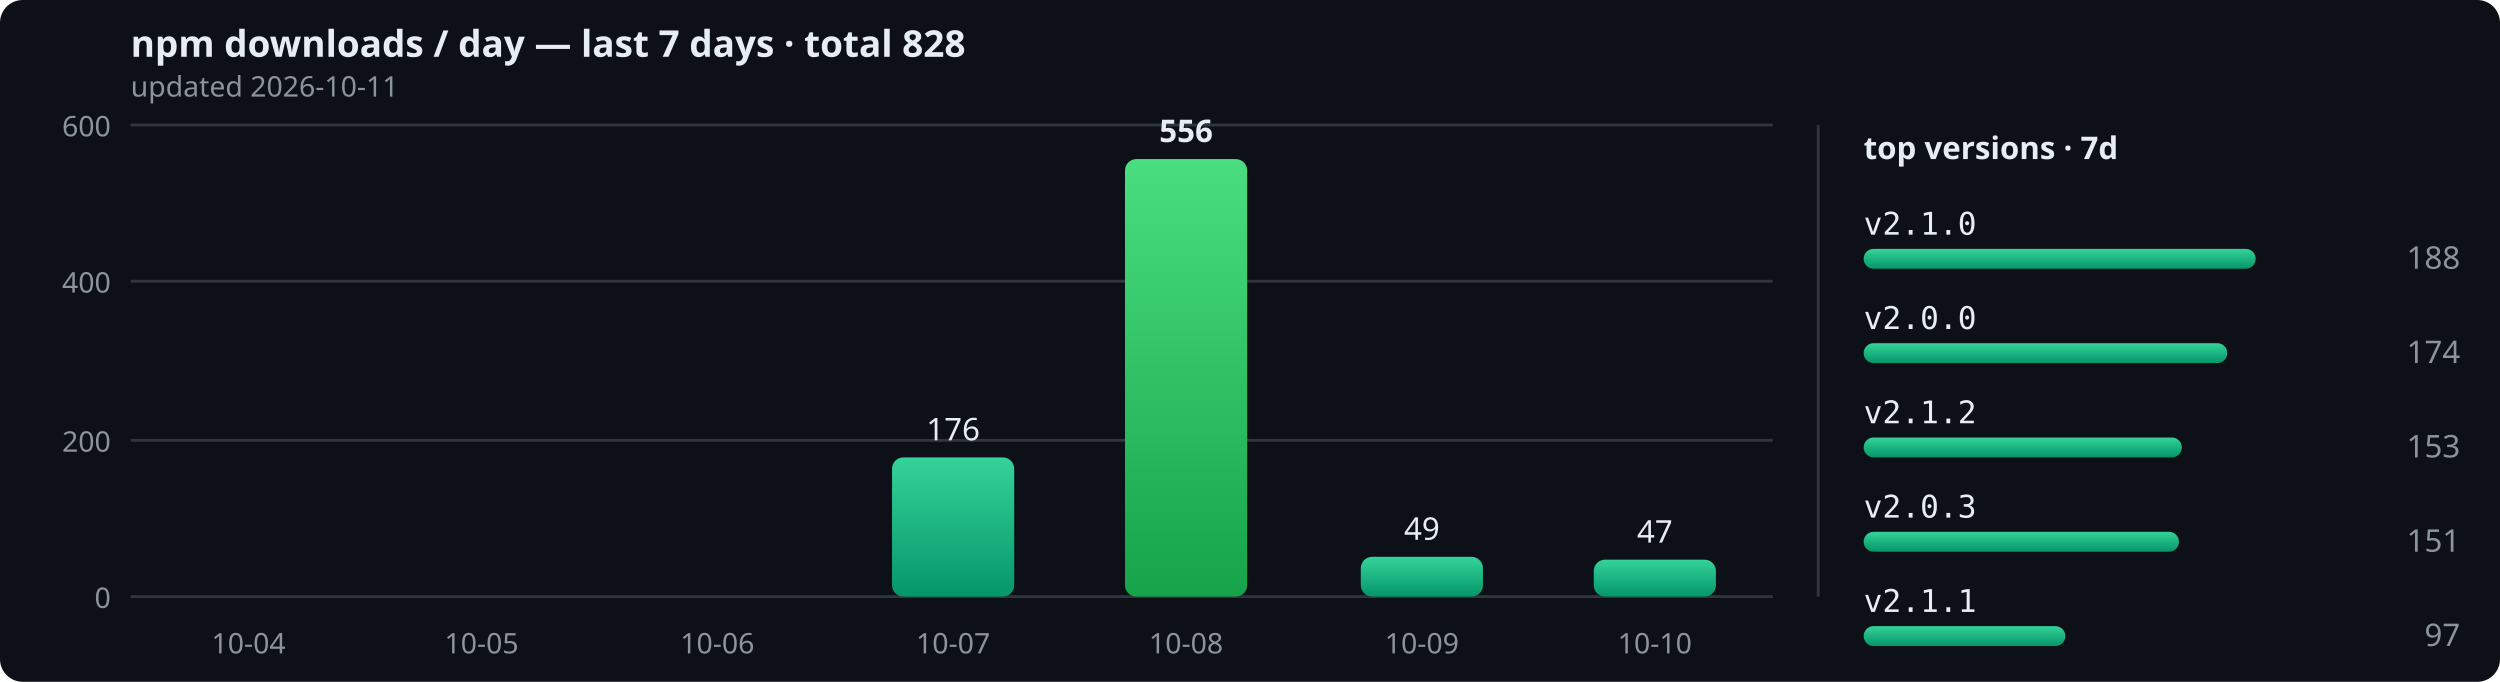
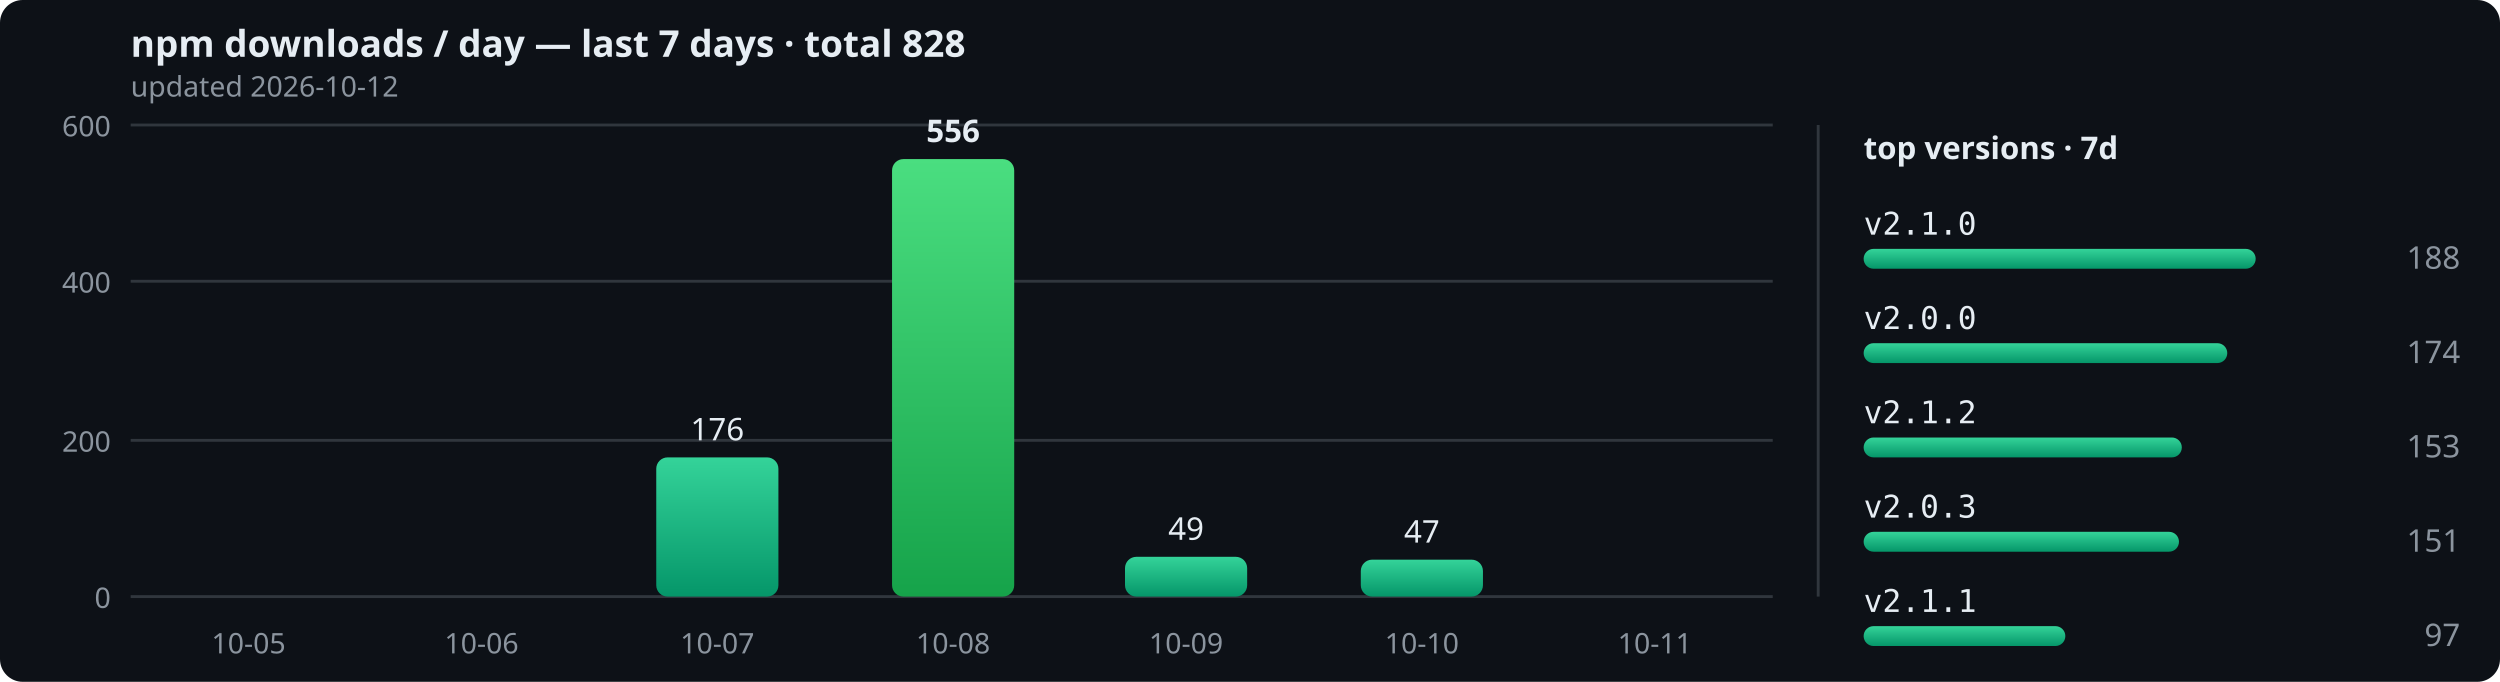
<svg xmlns="http://www.w3.org/2000/svg" width="880" height="240" viewBox="0 0 880 240" role="img">
  <defs>
    <linearGradient id="bar" x1="0" y1="0" x2="0" y2="1">
      <stop offset="0" stop-color="#34d399" />
      <stop offset="1" stop-color="#059669" />
    </linearGradient>
    <linearGradient id="peak" x1="0" y1="0" x2="0" y2="1">
      <stop offset="0" stop-color="#4ade80" />
      <stop offset="1" stop-color="#16a34a" />
    </linearGradient>
  </defs>
  <rect width="880" height="240" rx="8" fill="#0d1117" />
  <text x="46" y="20" font-size="13" fill="#e6edf3" font-family="sans-serif" font-weight="bold">npm downloads / day — last 7 days · total 828</text>
-   <text x="46" y="34" font-size="10" fill="#8b949e" font-family="sans-serif">updated 2026-10-11</text>
+   <text x="46" y="34" font-size="10" fill="#8b949e" font-family="sans-serif">updated 2026-10-12</text>
  <line x1="46" y1="210" x2="624" y2="210" stroke="#30363d" stroke-width="1" />
  <text x="39" y="214" text-anchor="end" font-size="10" fill="#8b949e" font-family="sans-serif">0</text>
  <line x1="46" y1="155" x2="624" y2="155" stroke="#30363d" stroke-width="1" />
  <text x="39" y="159" text-anchor="end" font-size="10" fill="#8b949e" font-family="sans-serif">200</text>
  <line x1="46" y1="99" x2="624" y2="99" stroke="#30363d" stroke-width="1" />
  <text x="39" y="103" text-anchor="end" font-size="10" fill="#8b949e" font-family="sans-serif">400</text>
  <line x1="46" y1="44" x2="624" y2="44" stroke="#30363d" stroke-width="1" />
  <text x="39" y="48" text-anchor="end" font-size="10" fill="#8b949e" font-family="sans-serif">600</text>
  <rect x="66" y="210" width="43" height="0" rx="4" fill="url(#bar)" />
-   <text x="87.5" y="230" text-anchor="middle" font-size="10" fill="#8b949e" font-family="sans-serif">10-04</text>
+   <text x="87.5" y="230" text-anchor="middle" font-size="10" fill="#8b949e" font-family="sans-serif">10-05</text>
  <rect x="148" y="210" width="43" height="0" rx="4" fill="url(#bar)" />
-   <text x="169.5" y="230" text-anchor="middle" font-size="10" fill="#8b949e" font-family="sans-serif">10-05</text>
-   <rect x="231" y="210" width="43" height="0" rx="4" fill="url(#bar)" />
-   <text x="252.5" y="230" text-anchor="middle" font-size="10" fill="#8b949e" font-family="sans-serif">10-06</text>
-   <rect x="314" y="161" width="43" height="49" rx="4" fill="url(#bar)" />
-   <text x="335.5" y="155" text-anchor="middle" font-size="11" font-weight="normal" fill="#e6edf3" font-family="sans-serif">176</text>
-   <text x="335.5" y="230" text-anchor="middle" font-size="10" fill="#8b949e" font-family="sans-serif">10-07</text>
-   <rect x="396" y="56" width="43" height="154" rx="4" fill="url(#peak)" />
-   <text x="417.5" y="50" text-anchor="middle" font-size="11" font-weight="bold" fill="#e6edf3" font-family="sans-serif">556</text>
-   <text x="417.5" y="230" text-anchor="middle" font-size="10" fill="#8b949e" font-family="sans-serif">10-08</text>
-   <rect x="479" y="196" width="43" height="14" rx="4" fill="url(#bar)" />
-   <text x="500.5" y="190" text-anchor="middle" font-size="11" font-weight="normal" fill="#e6edf3" font-family="sans-serif">49</text>
-   <text x="500.5" y="230" text-anchor="middle" font-size="10" fill="#8b949e" font-family="sans-serif">10-09</text>
-   <rect x="561" y="197" width="43" height="13" rx="4" fill="url(#bar)" />
-   <text x="582.5" y="191" text-anchor="middle" font-size="11" font-weight="normal" fill="#e6edf3" font-family="sans-serif">47</text>
-   <text x="582.5" y="230" text-anchor="middle" font-size="10" fill="#8b949e" font-family="sans-serif">10-10</text>
+   <text x="169.5" y="230" text-anchor="middle" font-size="10" fill="#8b949e" font-family="sans-serif">10-06</text>
+   <rect x="231" y="161" width="43" height="49" rx="4" fill="url(#bar)" />
+   <text x="252.5" y="155" text-anchor="middle" font-size="11" font-weight="normal" fill="#e6edf3" font-family="sans-serif">176</text>
+   <text x="252.5" y="230" text-anchor="middle" font-size="10" fill="#8b949e" font-family="sans-serif">10-07</text>
+   <rect x="314" y="56" width="43" height="154" rx="4" fill="url(#peak)" />
+   <text x="335.5" y="50" text-anchor="middle" font-size="11" font-weight="bold" fill="#e6edf3" font-family="sans-serif">556</text>
+   <text x="335.5" y="230" text-anchor="middle" font-size="10" fill="#8b949e" font-family="sans-serif">10-08</text>
+   <rect x="396" y="196" width="43" height="14" rx="4" fill="url(#bar)" />
+   <text x="417.5" y="190" text-anchor="middle" font-size="11" font-weight="normal" fill="#e6edf3" font-family="sans-serif">49</text>
+   <text x="417.5" y="230" text-anchor="middle" font-size="10" fill="#8b949e" font-family="sans-serif">10-09</text>
+   <rect x="479" y="197" width="43" height="13" rx="4" fill="url(#bar)" />
+   <text x="500.5" y="191" text-anchor="middle" font-size="11" font-weight="normal" fill="#e6edf3" font-family="sans-serif">47</text>
+   <text x="500.5" y="230" text-anchor="middle" font-size="10" fill="#8b949e" font-family="sans-serif">10-10</text>
+   <rect x="561" y="210" width="43" height="0" rx="4" fill="url(#bar)" />
+   <text x="582.5" y="230" text-anchor="middle" font-size="10" fill="#8b949e" font-family="sans-serif">10-11</text>
  <line x1="640" y1="44" x2="640" y2="210" stroke="#30363d" stroke-width="1" />
  <text x="656" y="56" font-size="11" fill="#e6edf3" font-family="sans-serif" font-weight="bold">top versions · 7d</text>
  <text x="656" y="82.6" font-size="11" fill="#e6edf3" font-family="monospace">v2.1.0</text>
  <rect x="656" y="87.6" width="138" height="7" rx="3.5" fill="url(#bar)" />
  <text x="866" y="94.6" text-anchor="end" font-size="11" fill="#8b949e" font-family="sans-serif">188</text>
  <text x="656" y="115.8" font-size="11" fill="#e6edf3" font-family="monospace">v2.0.0</text>
  <rect x="656" y="120.8" width="128" height="7" rx="3.5" fill="url(#bar)" />
  <text x="866" y="127.8" text-anchor="end" font-size="11" fill="#8b949e" font-family="sans-serif">174</text>
  <text x="656" y="149" font-size="11" fill="#e6edf3" font-family="monospace">v2.1.2</text>
  <rect x="656" y="154" width="112" height="7" rx="3.5" fill="url(#bar)" />
  <text x="866" y="161" text-anchor="end" font-size="11" fill="#8b949e" font-family="sans-serif">153</text>
  <text x="656" y="182.2" font-size="11" fill="#e6edf3" font-family="monospace">v2.0.3</text>
  <rect x="656" y="187.2" width="111" height="7" rx="3.5" fill="url(#bar)" />
  <text x="866" y="194.2" text-anchor="end" font-size="11" fill="#8b949e" font-family="sans-serif">151</text>
  <text x="656" y="215.4" font-size="11" fill="#e6edf3" font-family="monospace">v2.1.1</text>
  <rect x="656" y="220.4" width="71" height="7" rx="3.5" fill="url(#bar)" />
  <text x="866" y="227.4" text-anchor="end" font-size="11" fill="#8b949e" font-family="sans-serif">97</text>
</svg>
